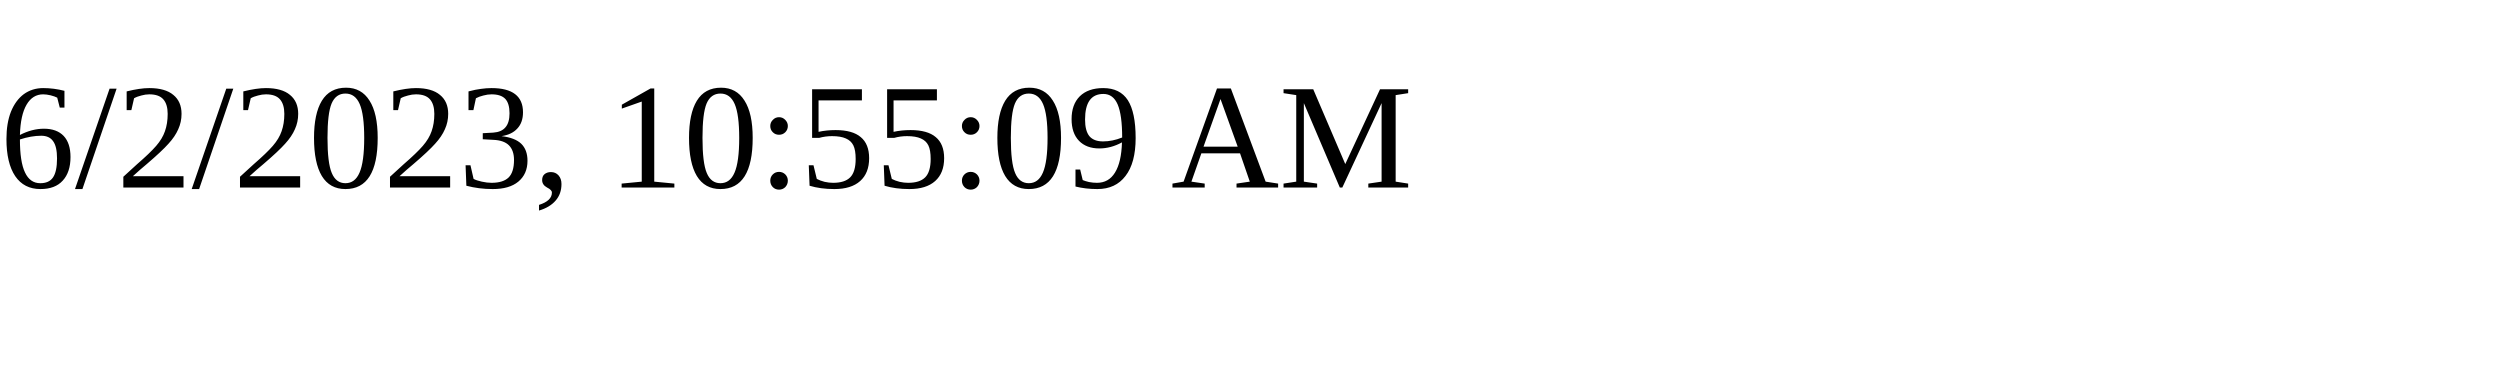
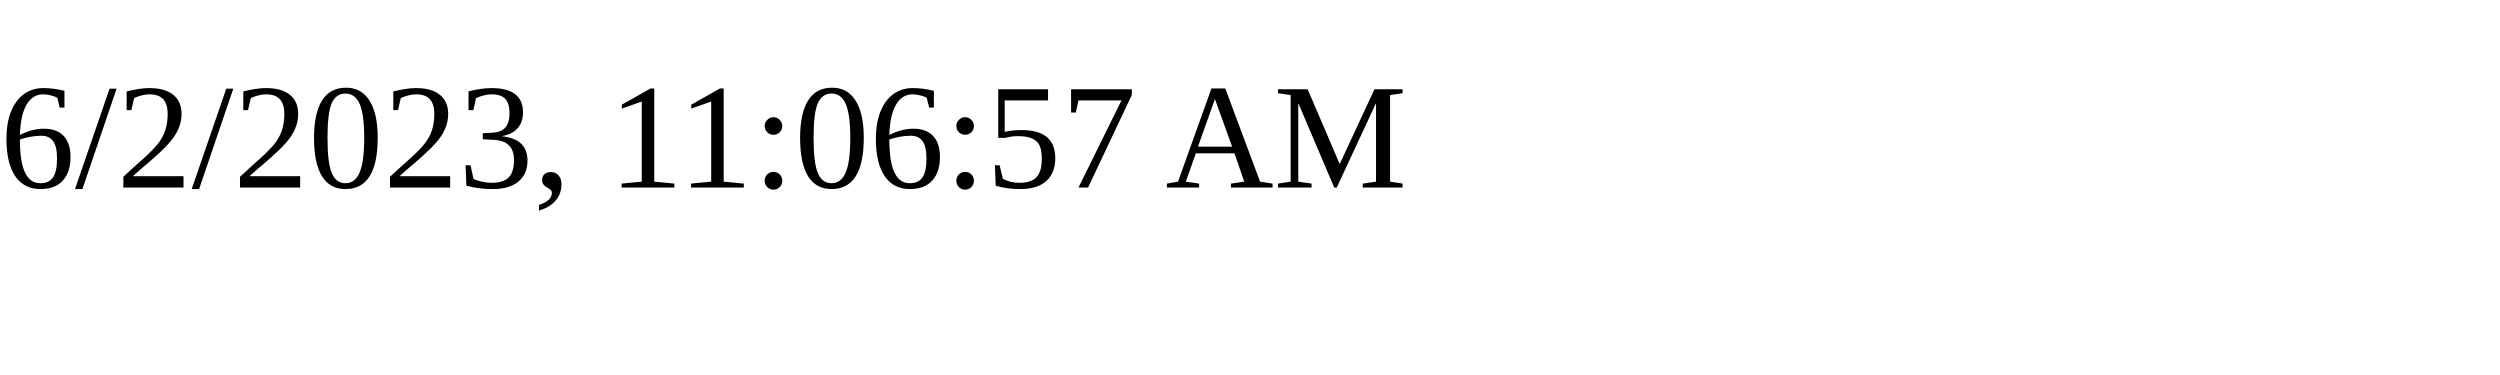
<svg xmlns="http://www.w3.org/2000/svg" height="30" width="200">
-   <text x="0" y="15">6/2/2023, 10:55:09 AM</text>
+   <text x="0" y="15">6/2/2023, 11:06:57 AM</text>
</svg>
